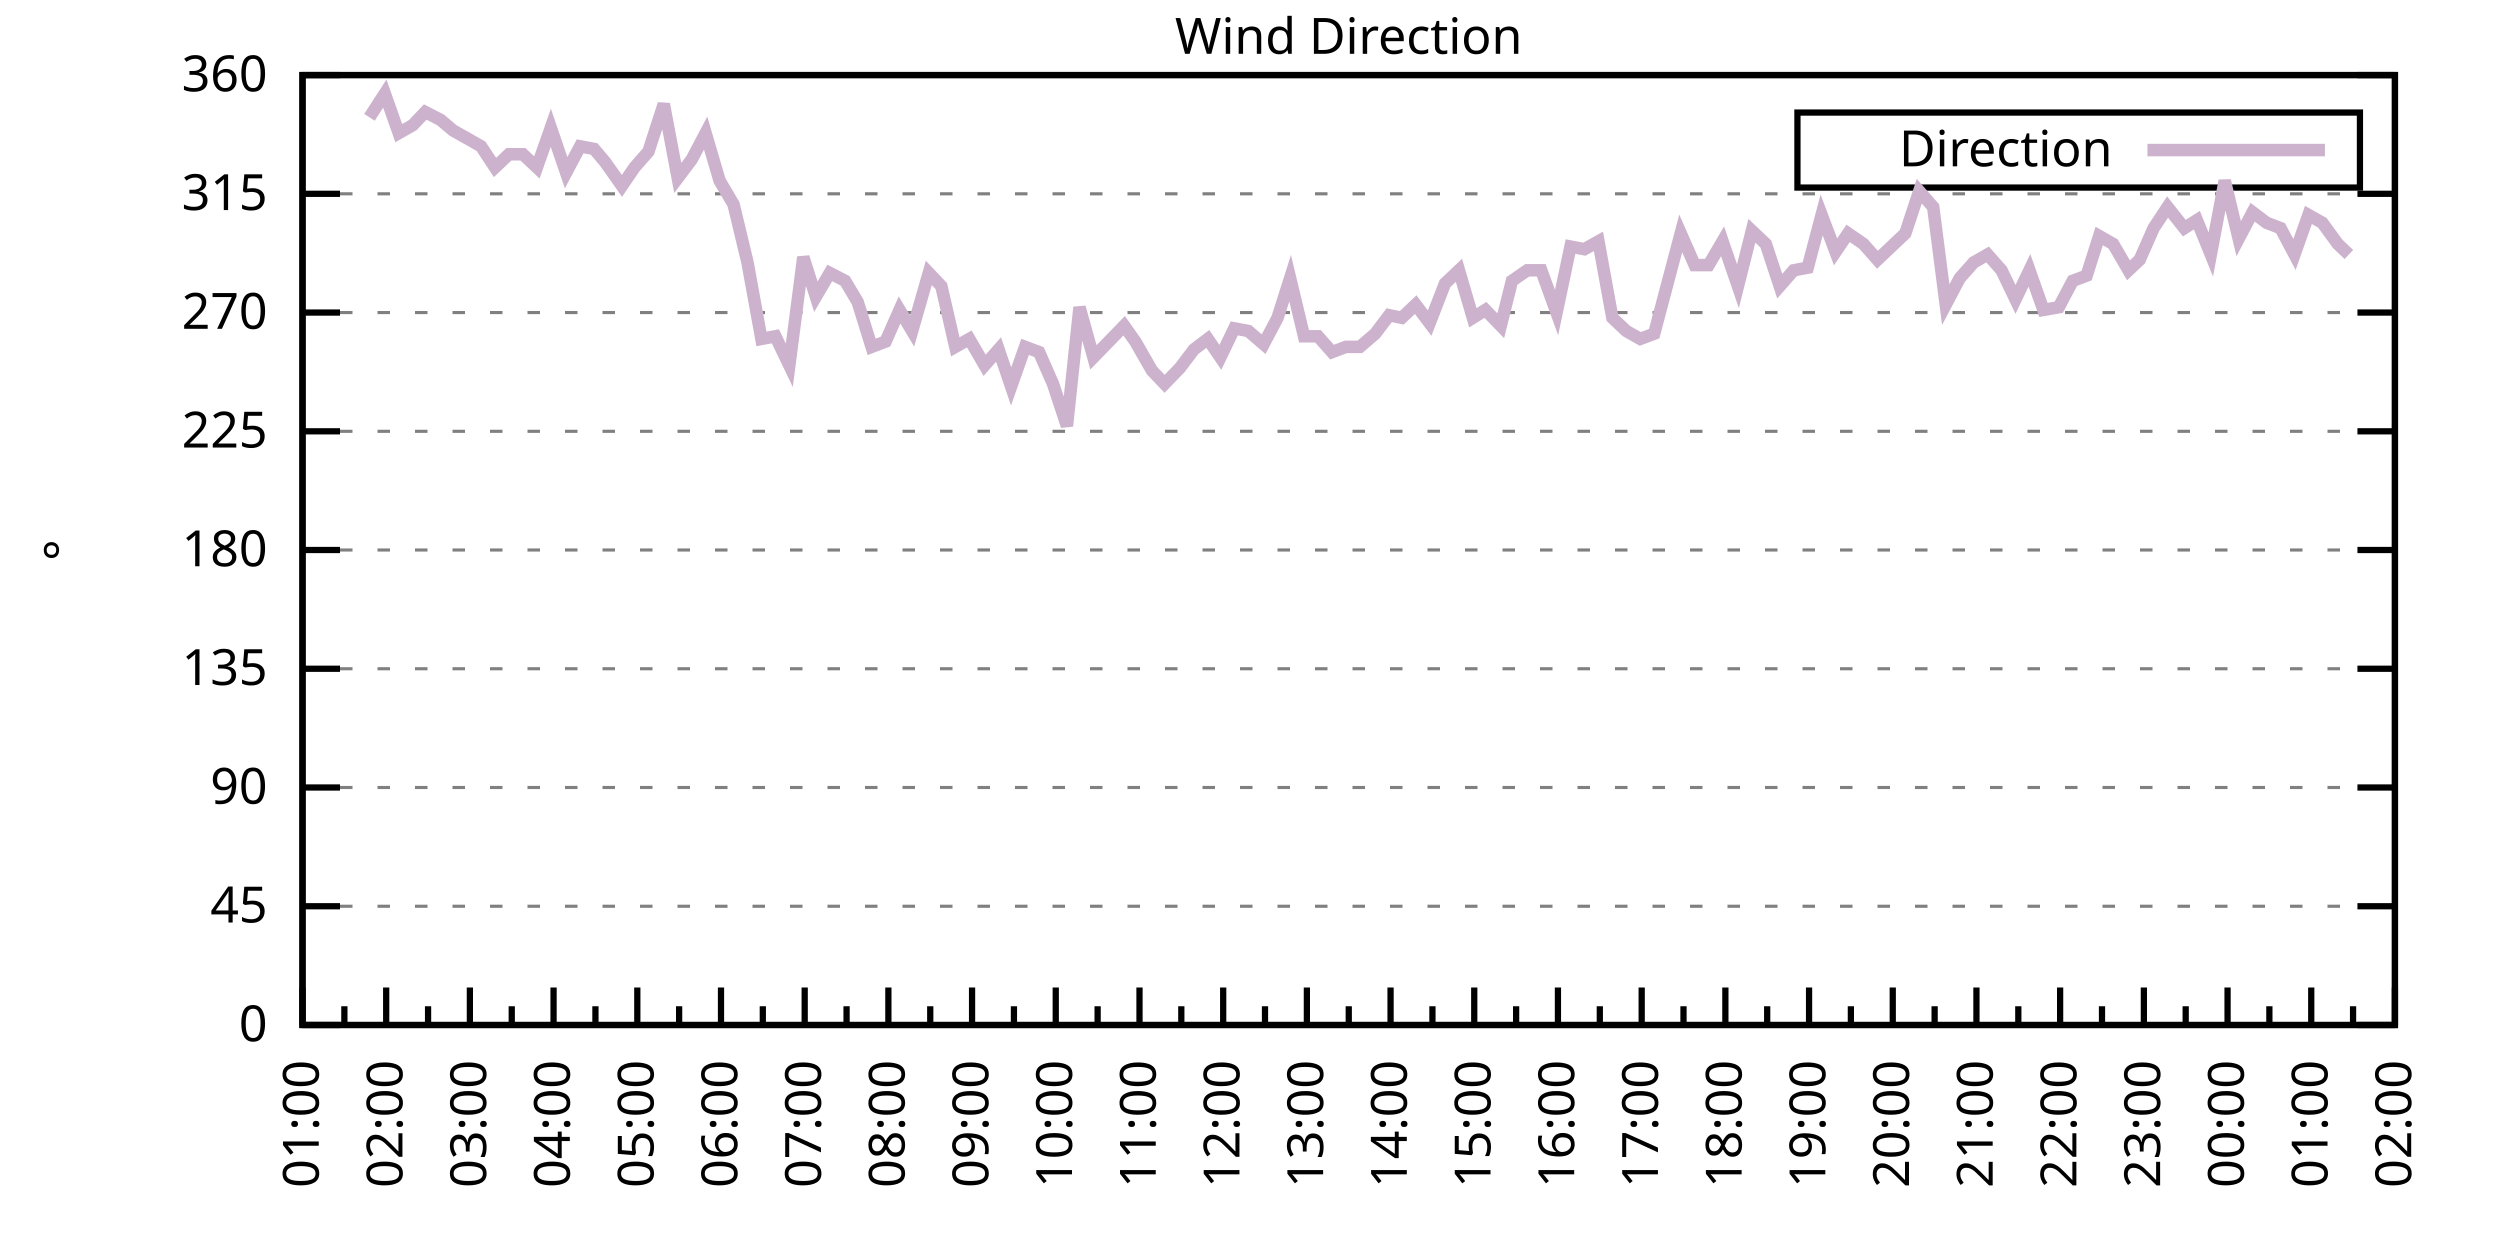
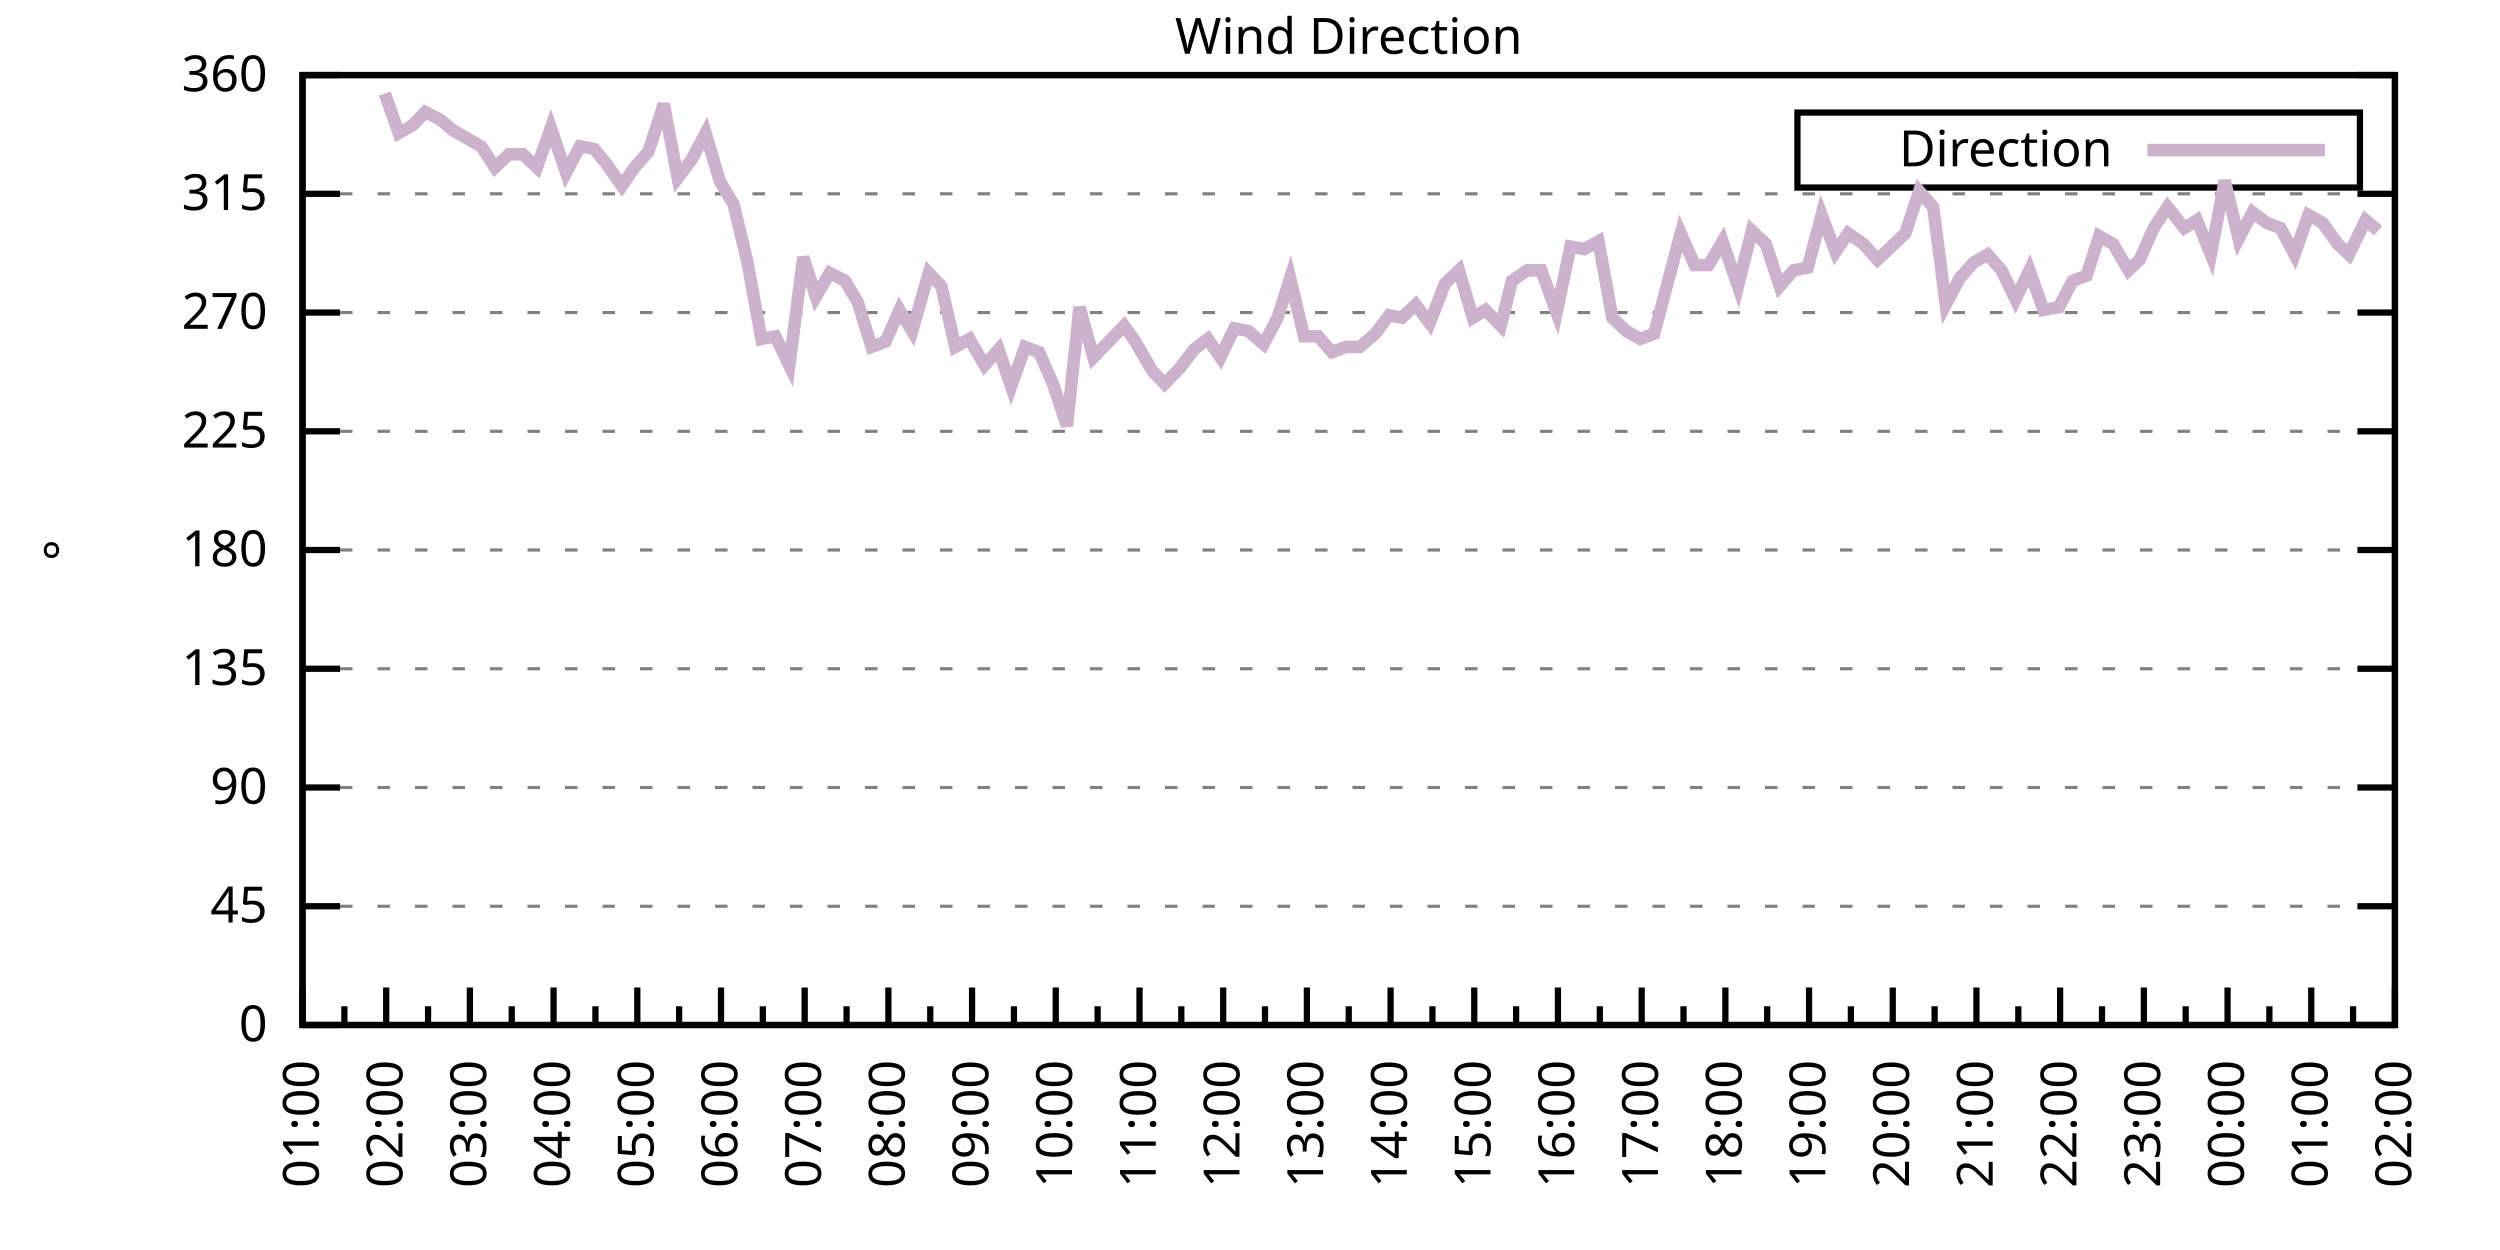
<svg xmlns="http://www.w3.org/2000/svg" xmlns:xlink="http://www.w3.org/1999/xlink" width="400" height="200" viewBox="0 0 400 200">
  <g id="gnuplot_canvas">
    <rect x="0" y="0" width="400" height="200" fill="none" />
    <defs>
      <circle id="gpDot" r="0.5" stroke-width="0.5" stroke="currentColor" />
      <path id="gpPt0" stroke-width="0.333" stroke="currentColor" d="M-1,0 h2 M0,-1 v2" />
      <path id="gpPt1" stroke-width="0.333" stroke="currentColor" d="M-1,-1 L1,1 M1,-1 L-1,1" />
      <path id="gpPt2" stroke-width="0.333" stroke="currentColor" d="M-1,0 L1,0 M0,-1 L0,1 M-1,-1 L1,1 M-1,1 L1,-1" />
      <rect id="gpPt3" stroke-width="0.333" stroke="currentColor" x="-1" y="-1" width="2" height="2" />
      <rect id="gpPt4" stroke-width="0.333" stroke="currentColor" fill="currentColor" x="-1" y="-1" width="2" height="2" />
      <circle id="gpPt5" stroke-width="0.333" stroke="currentColor" cx="0" cy="0" r="1" />
      <use xlink:href="#gpPt5" id="gpPt6" fill="currentColor" stroke="none" />
      <path id="gpPt7" stroke-width="0.333" stroke="currentColor" d="M0,-1.33 L-1.33,0.67 L1.33,0.67 z" />
      <use xlink:href="#gpPt7" id="gpPt8" fill="currentColor" stroke="none" />
      <use xlink:href="#gpPt7" id="gpPt9" stroke="currentColor" transform="rotate(180)" />
      <use xlink:href="#gpPt9" id="gpPt10" fill="currentColor" stroke="none" />
      <use xlink:href="#gpPt3" id="gpPt11" stroke="currentColor" transform="rotate(45)" />
      <use xlink:href="#gpPt11" id="gpPt12" fill="currentColor" stroke="none" />
      <path id="gpPt13" stroke-width="0.333" stroke="currentColor" d="M0,1.330 L1.265,0.411 L0.782,-1.067 L-0.782,-1.076 L-1.265,0.411 z" />
      <use xlink:href="#gpPt13" id="gpPt14" fill="currentColor" stroke="none" />
      <filter id="textbox" filterUnits="objectBoundingBox" x="0" y="0" height="1" width="1">
        <feFlood flood-color="white" flood-opacity="1" result="bgnd" />
        <feComposite in="SourceGraphic" in2="bgnd" operator="atop" />
      </filter>
      <filter id="greybox" filterUnits="objectBoundingBox" x="0" y="0" height="1" width="1">
        <feFlood flood-color="lightgrey" flood-opacity="1" result="grey" />
        <feComposite in="SourceGraphic" in2="grey" operator="atop" />
      </filter>
    </defs>
    <g fill="none" color="white" stroke="currentColor" stroke-width="1.00" stroke-linecap="butt" stroke-linejoin="miter">
</g>
    <g fill="none" color="black" stroke="currentColor" stroke-width="1.00" stroke-linecap="butt" stroke-linejoin="miter">
      <g stroke="none" shape-rendering="crispEdges">
        <polygon fill="rgb(255, 255, 255)" points="48.40,164.00 383.18,164.00 383.18,12.02 48.40,12.02 " />
      </g>
    </g>
    <g fill="none" color="black" stroke="currentColor" stroke-width="1.00" stroke-linecap="butt" stroke-linejoin="miter">
</g>
    <g fill="none" color="black" stroke="black" stroke-width="0.50" stroke-linecap="butt" stroke-linejoin="miter">
</g>
    <g fill="none" color="gray" stroke="currentColor" stroke-width="0.50" stroke-linecap="butt" stroke-linejoin="miter">
      <path stroke="gray" stroke-dasharray="2,4" class="gridline" d="M48.40,164.00 L383.19,164.00  " />
    </g>
    <g fill="none" color="gray" stroke="gray" stroke-width="1.00" stroke-linecap="butt" stroke-linejoin="miter">
</g>
    <g fill="none" color="black" stroke="currentColor" stroke-width="1.00" stroke-linecap="butt" stroke-linejoin="miter">
      <path stroke="black" d="M48.40,164.00 L54.40,164.00 M383.19,164.00 L377.19,164.00  " />
      <g transform="translate(42.80,166.60)" stroke="none" fill="black" font-family="Sans" font-size="8.00" text-anchor="end">
        <text>
          <tspan font-family="Sans"> 0</tspan>
        </text>
      </g>
    </g>
    <g fill="none" color="black" stroke="currentColor" stroke-width="1.00" stroke-linecap="butt" stroke-linejoin="miter">
</g>
    <g fill="none" color="black" stroke="black" stroke-width="0.50" stroke-linecap="butt" stroke-linejoin="miter">
</g>
    <g fill="none" color="gray" stroke="currentColor" stroke-width="0.50" stroke-linecap="butt" stroke-linejoin="miter">
      <path stroke="gray" stroke-dasharray="2,4" class="gridline" d="M48.40,145.00 L383.19,145.00  " />
    </g>
    <g fill="none" color="gray" stroke="gray" stroke-width="1.00" stroke-linecap="butt" stroke-linejoin="miter">
</g>
    <g fill="none" color="black" stroke="currentColor" stroke-width="1.00" stroke-linecap="butt" stroke-linejoin="miter">
      <path stroke="black" d="M48.40,145.00 L54.40,145.00 M383.19,145.00 L377.19,145.00  " />
      <g transform="translate(42.80,147.60)" stroke="none" fill="black" font-family="Sans" font-size="8.00" text-anchor="end">
        <text>
          <tspan font-family="Sans"> 45</tspan>
        </text>
      </g>
    </g>
    <g fill="none" color="black" stroke="currentColor" stroke-width="1.00" stroke-linecap="butt" stroke-linejoin="miter">
</g>
    <g fill="none" color="black" stroke="black" stroke-width="0.50" stroke-linecap="butt" stroke-linejoin="miter">
</g>
    <g fill="none" color="gray" stroke="currentColor" stroke-width="0.50" stroke-linecap="butt" stroke-linejoin="miter">
      <path stroke="gray" stroke-dasharray="2,4" class="gridline" d="M48.40,126.00 L383.19,126.00  " />
    </g>
    <g fill="none" color="gray" stroke="gray" stroke-width="1.00" stroke-linecap="butt" stroke-linejoin="miter">
</g>
    <g fill="none" color="black" stroke="currentColor" stroke-width="1.00" stroke-linecap="butt" stroke-linejoin="miter">
      <path stroke="black" d="M48.40,126.00 L54.40,126.00 M383.19,126.00 L377.19,126.00  " />
      <g transform="translate(42.80,128.60)" stroke="none" fill="black" font-family="Sans" font-size="8.00" text-anchor="end">
        <text>
          <tspan font-family="Sans"> 90</tspan>
        </text>
      </g>
    </g>
    <g fill="none" color="black" stroke="currentColor" stroke-width="1.00" stroke-linecap="butt" stroke-linejoin="miter">
</g>
    <g fill="none" color="black" stroke="black" stroke-width="0.50" stroke-linecap="butt" stroke-linejoin="miter">
</g>
    <g fill="none" color="gray" stroke="currentColor" stroke-width="0.50" stroke-linecap="butt" stroke-linejoin="miter">
      <path stroke="gray" stroke-dasharray="2,4" class="gridline" d="M48.40,107.00 L383.19,107.00  " />
    </g>
    <g fill="none" color="gray" stroke="gray" stroke-width="1.00" stroke-linecap="butt" stroke-linejoin="miter">
</g>
    <g fill="none" color="black" stroke="currentColor" stroke-width="1.00" stroke-linecap="butt" stroke-linejoin="miter">
      <path stroke="black" d="M48.40,107.00 L54.40,107.00 M383.19,107.00 L377.19,107.00  " />
      <g transform="translate(42.80,109.60)" stroke="none" fill="black" font-family="Sans" font-size="8.00" text-anchor="end">
        <text>
          <tspan font-family="Sans"> 135</tspan>
        </text>
      </g>
    </g>
    <g fill="none" color="black" stroke="currentColor" stroke-width="1.00" stroke-linecap="butt" stroke-linejoin="miter">
</g>
    <g fill="none" color="black" stroke="black" stroke-width="0.50" stroke-linecap="butt" stroke-linejoin="miter">
</g>
    <g fill="none" color="gray" stroke="currentColor" stroke-width="0.50" stroke-linecap="butt" stroke-linejoin="miter">
      <path stroke="gray" stroke-dasharray="2,4" class="gridline" d="M48.40,88.00 L383.19,88.00  " />
    </g>
    <g fill="none" color="gray" stroke="gray" stroke-width="1.00" stroke-linecap="butt" stroke-linejoin="miter">
</g>
    <g fill="none" color="black" stroke="currentColor" stroke-width="1.00" stroke-linecap="butt" stroke-linejoin="miter">
      <path stroke="black" d="M48.40,88.00 L54.40,88.00 M383.19,88.00 L377.19,88.00  " />
      <g transform="translate(42.80,90.60)" stroke="none" fill="black" font-family="Sans" font-size="8.00" text-anchor="end">
        <text>
          <tspan font-family="Sans"> 180</tspan>
        </text>
      </g>
    </g>
    <g fill="none" color="black" stroke="currentColor" stroke-width="1.00" stroke-linecap="butt" stroke-linejoin="miter">
</g>
    <g fill="none" color="black" stroke="black" stroke-width="0.50" stroke-linecap="butt" stroke-linejoin="miter">
</g>
    <g fill="none" color="gray" stroke="currentColor" stroke-width="0.50" stroke-linecap="butt" stroke-linejoin="miter">
      <path stroke="gray" stroke-dasharray="2,4" class="gridline" d="M48.40,69.01 L383.19,69.01  " />
    </g>
    <g fill="none" color="gray" stroke="gray" stroke-width="1.00" stroke-linecap="butt" stroke-linejoin="miter">
</g>
    <g fill="none" color="black" stroke="currentColor" stroke-width="1.00" stroke-linecap="butt" stroke-linejoin="miter">
      <path stroke="black" d="M48.40,69.01 L54.40,69.01 M383.19,69.01 L377.19,69.01  " />
      <g transform="translate(42.80,71.61)" stroke="none" fill="black" font-family="Sans" font-size="8.00" text-anchor="end">
        <text>
          <tspan font-family="Sans"> 225</tspan>
        </text>
      </g>
    </g>
    <g fill="none" color="black" stroke="currentColor" stroke-width="1.00" stroke-linecap="butt" stroke-linejoin="miter">
</g>
    <g fill="none" color="black" stroke="black" stroke-width="0.50" stroke-linecap="butt" stroke-linejoin="miter">
</g>
    <g fill="none" color="gray" stroke="currentColor" stroke-width="0.50" stroke-linecap="butt" stroke-linejoin="miter">
      <path stroke="gray" stroke-dasharray="2,4" class="gridline" d="M48.40,50.01 L383.19,50.01  " />
    </g>
    <g fill="none" color="gray" stroke="gray" stroke-width="1.00" stroke-linecap="butt" stroke-linejoin="miter">
</g>
    <g fill="none" color="black" stroke="currentColor" stroke-width="1.00" stroke-linecap="butt" stroke-linejoin="miter">
      <path stroke="black" d="M48.40,50.01 L54.40,50.01 M383.19,50.01 L377.19,50.01  " />
      <g transform="translate(42.80,52.61)" stroke="none" fill="black" font-family="Sans" font-size="8.00" text-anchor="end">
        <text>
          <tspan font-family="Sans"> 270</tspan>
        </text>
      </g>
    </g>
    <g fill="none" color="black" stroke="currentColor" stroke-width="1.00" stroke-linecap="butt" stroke-linejoin="miter">
</g>
    <g fill="none" color="black" stroke="black" stroke-width="0.50" stroke-linecap="butt" stroke-linejoin="miter">
</g>
    <g fill="none" color="gray" stroke="currentColor" stroke-width="0.50" stroke-linecap="butt" stroke-linejoin="miter">
      <path stroke="gray" stroke-dasharray="2,4" class="gridline" d="M48.40,31.01 L383.19,31.01  " />
    </g>
    <g fill="none" color="gray" stroke="gray" stroke-width="1.00" stroke-linecap="butt" stroke-linejoin="miter">
</g>
    <g fill="none" color="black" stroke="currentColor" stroke-width="1.00" stroke-linecap="butt" stroke-linejoin="miter">
      <path stroke="black" d="M48.40,31.01 L54.40,31.01 M383.19,31.01 L377.19,31.01  " />
      <g transform="translate(42.80,33.61)" stroke="none" fill="black" font-family="Sans" font-size="8.00" text-anchor="end">
        <text>
          <tspan font-family="Sans"> 315</tspan>
        </text>
      </g>
    </g>
    <g fill="none" color="black" stroke="currentColor" stroke-width="1.00" stroke-linecap="butt" stroke-linejoin="miter">
</g>
    <g fill="none" color="black" stroke="black" stroke-width="0.50" stroke-linecap="butt" stroke-linejoin="miter">
</g>
    <g fill="none" color="gray" stroke="currentColor" stroke-width="0.50" stroke-linecap="butt" stroke-linejoin="miter">
      <path stroke="gray" stroke-dasharray="2,4" class="gridline" d="M48.40,12.01 L383.19,12.01  " />
    </g>
    <g fill="none" color="gray" stroke="gray" stroke-width="1.00" stroke-linecap="butt" stroke-linejoin="miter">
</g>
    <g fill="none" color="black" stroke="currentColor" stroke-width="1.00" stroke-linecap="butt" stroke-linejoin="miter">
      <path stroke="black" d="M48.40,12.01 L54.40,12.01 M383.19,12.01 L377.19,12.01  " />
      <g transform="translate(42.80,14.61)" stroke="none" fill="black" font-family="Sans" font-size="8.00" text-anchor="end">
        <text>
          <tspan font-family="Sans"> 360</tspan>
        </text>
      </g>
    </g>
    <g fill="none" color="black" stroke="currentColor" stroke-width="1.00" stroke-linecap="butt" stroke-linejoin="miter">
      <path stroke="black" d="M48.40,164.00 L48.40,158.00  " />
      <g transform="translate(51.00,169.60) rotate(270)" stroke="none" fill="black" font-family="Sans" font-size="8.00" text-anchor="end">
        <text>
          <tspan font-family="Sans">01:00</tspan>
        </text>
      </g>
    </g>
    <g fill="none" color="black" stroke="currentColor" stroke-width="1.00" stroke-linecap="butt" stroke-linejoin="miter">
      <path stroke="black" d="M55.10,164.00 L55.10,161.00 M61.79,164.00 L61.79,158.00  " />
      <g transform="translate(64.39,169.60) rotate(270)" stroke="none" fill="black" font-family="Sans" font-size="8.00" text-anchor="end">
        <text>
          <tspan font-family="Sans">02:00</tspan>
        </text>
      </g>
    </g>
    <g fill="none" color="black" stroke="currentColor" stroke-width="1.00" stroke-linecap="butt" stroke-linejoin="miter">
      <path stroke="black" d="M68.49,164.00 L68.49,161.00 M75.18,164.00 L75.18,158.00  " />
      <g transform="translate(77.78,169.60) rotate(270)" stroke="none" fill="black" font-family="Sans" font-size="8.00" text-anchor="end">
        <text>
          <tspan font-family="Sans">03:00</tspan>
        </text>
      </g>
    </g>
    <g fill="none" color="black" stroke="currentColor" stroke-width="1.00" stroke-linecap="butt" stroke-linejoin="miter">
      <path stroke="black" d="M81.88,164.00 L81.88,161.00 M88.57,164.00 L88.57,158.00  " />
      <g transform="translate(91.17,169.60) rotate(270)" stroke="none" fill="black" font-family="Sans" font-size="8.00" text-anchor="end">
        <text>
          <tspan font-family="Sans">04:00</tspan>
        </text>
      </g>
    </g>
    <g fill="none" color="black" stroke="currentColor" stroke-width="1.00" stroke-linecap="butt" stroke-linejoin="miter">
      <path stroke="black" d="M95.27,164.00 L95.27,161.00 M101.97,164.00 L101.97,158.00  " />
      <g transform="translate(104.57,169.60) rotate(270)" stroke="none" fill="black" font-family="Sans" font-size="8.00" text-anchor="end">
        <text>
          <tspan font-family="Sans">05:00</tspan>
        </text>
      </g>
    </g>
    <g fill="none" color="black" stroke="currentColor" stroke-width="1.00" stroke-linecap="butt" stroke-linejoin="miter">
      <path stroke="black" d="M108.66,164.00 L108.66,161.00 M115.36,164.00 L115.36,158.00  " />
      <g transform="translate(117.96,169.60) rotate(270)" stroke="none" fill="black" font-family="Sans" font-size="8.00" text-anchor="end">
        <text>
          <tspan font-family="Sans">06:00</tspan>
        </text>
      </g>
    </g>
    <g fill="none" color="black" stroke="currentColor" stroke-width="1.00" stroke-linecap="butt" stroke-linejoin="miter">
      <path stroke="black" d="M122.05,164.00 L122.05,161.00 M128.75,164.00 L128.75,158.00  " />
      <g transform="translate(131.35,169.60) rotate(270)" stroke="none" fill="black" font-family="Sans" font-size="8.00" text-anchor="end">
        <text>
          <tspan font-family="Sans">07:00</tspan>
        </text>
      </g>
    </g>
    <g fill="none" color="black" stroke="currentColor" stroke-width="1.00" stroke-linecap="butt" stroke-linejoin="miter">
      <path stroke="black" d="M135.45,164.00 L135.45,161.00 M142.14,164.00 L142.14,158.00  " />
      <g transform="translate(144.74,169.60) rotate(270)" stroke="none" fill="black" font-family="Sans" font-size="8.00" text-anchor="end">
        <text>
          <tspan font-family="Sans">08:00</tspan>
        </text>
      </g>
    </g>
    <g fill="none" color="black" stroke="currentColor" stroke-width="1.00" stroke-linecap="butt" stroke-linejoin="miter">
      <path stroke="black" d="M148.84,164.00 L148.84,161.00 M155.53,164.00 L155.53,158.00  " />
      <g transform="translate(158.13,169.60) rotate(270)" stroke="none" fill="black" font-family="Sans" font-size="8.00" text-anchor="end">
        <text>
          <tspan font-family="Sans">09:00</tspan>
        </text>
      </g>
    </g>
    <g fill="none" color="black" stroke="currentColor" stroke-width="1.00" stroke-linecap="butt" stroke-linejoin="miter">
      <path stroke="black" d="M162.23,164.00 L162.23,161.00 M168.92,164.00 L168.92,158.00  " />
      <g transform="translate(171.52,169.60) rotate(270)" stroke="none" fill="black" font-family="Sans" font-size="8.00" text-anchor="end">
        <text>
          <tspan font-family="Sans">10:00</tspan>
        </text>
      </g>
    </g>
    <g fill="none" color="black" stroke="currentColor" stroke-width="1.00" stroke-linecap="butt" stroke-linejoin="miter">
      <path stroke="black" d="M175.62,164.00 L175.62,161.00 M182.32,164.00 L182.32,158.00  " />
      <g transform="translate(184.92,169.60) rotate(270)" stroke="none" fill="black" font-family="Sans" font-size="8.00" text-anchor="end">
        <text>
          <tspan font-family="Sans">11:00</tspan>
        </text>
      </g>
    </g>
    <g fill="none" color="black" stroke="currentColor" stroke-width="1.00" stroke-linecap="butt" stroke-linejoin="miter">
      <path stroke="black" d="M189.01,164.00 L189.01,161.00 M195.71,164.00 L195.71,158.00  " />
      <g transform="translate(198.31,169.60) rotate(270)" stroke="none" fill="black" font-family="Sans" font-size="8.00" text-anchor="end">
        <text>
          <tspan font-family="Sans">12:00</tspan>
        </text>
      </g>
    </g>
    <g fill="none" color="black" stroke="currentColor" stroke-width="1.00" stroke-linecap="butt" stroke-linejoin="miter">
      <path stroke="black" d="M202.40,164.00 L202.40,161.00 M209.10,164.00 L209.10,158.00  " />
      <g transform="translate(211.70,169.60) rotate(270)" stroke="none" fill="black" font-family="Sans" font-size="8.00" text-anchor="end">
        <text>
          <tspan font-family="Sans">13:00</tspan>
        </text>
      </g>
    </g>
    <g fill="none" color="black" stroke="currentColor" stroke-width="1.00" stroke-linecap="butt" stroke-linejoin="miter">
      <path stroke="black" d="M215.80,164.00 L215.80,161.00 M222.49,164.00 L222.49,158.00  " />
      <g transform="translate(225.09,169.60) rotate(270)" stroke="none" fill="black" font-family="Sans" font-size="8.00" text-anchor="end">
        <text>
          <tspan font-family="Sans">14:00</tspan>
        </text>
      </g>
    </g>
    <g fill="none" color="black" stroke="currentColor" stroke-width="1.00" stroke-linecap="butt" stroke-linejoin="miter">
      <path stroke="black" d="M229.19,164.00 L229.19,161.00 M235.88,164.00 L235.88,158.00  " />
      <g transform="translate(238.48,169.60) rotate(270)" stroke="none" fill="black" font-family="Sans" font-size="8.00" text-anchor="end">
        <text>
          <tspan font-family="Sans">15:00</tspan>
        </text>
      </g>
    </g>
    <g fill="none" color="black" stroke="currentColor" stroke-width="1.00" stroke-linecap="butt" stroke-linejoin="miter">
      <path stroke="black" d="M242.58,164.00 L242.58,161.00 M249.27,164.00 L249.27,158.00  " />
      <g transform="translate(251.87,169.60) rotate(270)" stroke="none" fill="black" font-family="Sans" font-size="8.00" text-anchor="end">
        <text>
          <tspan font-family="Sans">16:00</tspan>
        </text>
      </g>
    </g>
    <g fill="none" color="black" stroke="currentColor" stroke-width="1.00" stroke-linecap="butt" stroke-linejoin="miter">
      <path stroke="black" d="M255.97,164.00 L255.97,161.00 M262.67,164.00 L262.67,158.00  " />
      <g transform="translate(265.27,169.60) rotate(270)" stroke="none" fill="black" font-family="Sans" font-size="8.00" text-anchor="end">
        <text>
          <tspan font-family="Sans">17:00</tspan>
        </text>
      </g>
    </g>
    <g fill="none" color="black" stroke="currentColor" stroke-width="1.00" stroke-linecap="butt" stroke-linejoin="miter">
      <path stroke="black" d="M269.36,164.00 L269.36,161.00 M276.06,164.00 L276.06,158.00  " />
      <g transform="translate(278.66,169.60) rotate(270)" stroke="none" fill="black" font-family="Sans" font-size="8.00" text-anchor="end">
        <text>
          <tspan font-family="Sans">18:00</tspan>
        </text>
      </g>
    </g>
    <g fill="none" color="black" stroke="currentColor" stroke-width="1.00" stroke-linecap="butt" stroke-linejoin="miter">
      <path stroke="black" d="M282.75,164.00 L282.75,161.00 M289.45,164.00 L289.45,158.00  " />
      <g transform="translate(292.05,169.60) rotate(270)" stroke="none" fill="black" font-family="Sans" font-size="8.00" text-anchor="end">
        <text>
          <tspan font-family="Sans">19:00</tspan>
        </text>
      </g>
    </g>
    <g fill="none" color="black" stroke="currentColor" stroke-width="1.00" stroke-linecap="butt" stroke-linejoin="miter">
      <path stroke="black" d="M296.14,164.00 L296.14,161.00 M302.84,164.00 L302.84,158.00  " />
      <g transform="translate(305.44,169.60) rotate(270)" stroke="none" fill="black" font-family="Sans" font-size="8.00" text-anchor="end">
        <text>
          <tspan font-family="Sans">20:00</tspan>
        </text>
      </g>
    </g>
    <g fill="none" color="black" stroke="currentColor" stroke-width="1.00" stroke-linecap="butt" stroke-linejoin="miter">
      <path stroke="black" d="M309.54,164.00 L309.54,161.00 M316.23,164.00 L316.23,158.00  " />
      <g transform="translate(318.83,169.60) rotate(270)" stroke="none" fill="black" font-family="Sans" font-size="8.00" text-anchor="end">
        <text>
          <tspan font-family="Sans">21:00</tspan>
        </text>
      </g>
    </g>
    <g fill="none" color="black" stroke="currentColor" stroke-width="1.00" stroke-linecap="butt" stroke-linejoin="miter">
      <path stroke="black" d="M322.93,164.00 L322.93,161.00 M329.62,164.00 L329.62,158.00  " />
      <g transform="translate(332.22,169.60) rotate(270)" stroke="none" fill="black" font-family="Sans" font-size="8.00" text-anchor="end">
        <text>
          <tspan font-family="Sans">22:00</tspan>
        </text>
      </g>
    </g>
    <g fill="none" color="black" stroke="currentColor" stroke-width="1.00" stroke-linecap="butt" stroke-linejoin="miter">
      <path stroke="black" d="M336.32,164.00 L336.32,161.00 M343.02,164.00 L343.02,158.00  " />
      <g transform="translate(345.62,169.60) rotate(270)" stroke="none" fill="black" font-family="Sans" font-size="8.00" text-anchor="end">
        <text>
          <tspan font-family="Sans">23:00</tspan>
        </text>
      </g>
    </g>
    <g fill="none" color="black" stroke="currentColor" stroke-width="1.00" stroke-linecap="butt" stroke-linejoin="miter">
      <path stroke="black" d="M349.71,164.00 L349.71,161.00 M356.41,164.00 L356.41,158.00  " />
      <g transform="translate(359.01,169.60) rotate(270)" stroke="none" fill="black" font-family="Sans" font-size="8.00" text-anchor="end">
        <text>
          <tspan font-family="Sans">00:00</tspan>
        </text>
      </g>
    </g>
    <g fill="none" color="black" stroke="currentColor" stroke-width="1.00" stroke-linecap="butt" stroke-linejoin="miter">
      <path stroke="black" d="M363.10,164.00 L363.10,161.00 M369.80,164.00 L369.80,158.00  " />
      <g transform="translate(372.40,169.60) rotate(270)" stroke="none" fill="black" font-family="Sans" font-size="8.00" text-anchor="end">
        <text>
          <tspan font-family="Sans">01:00</tspan>
        </text>
      </g>
    </g>
    <g fill="none" color="black" stroke="currentColor" stroke-width="1.00" stroke-linecap="butt" stroke-linejoin="miter">
      <path stroke="black" d="M376.49,164.00 L376.49,161.00 M383.19,164.00 L383.19,158.00  " />
      <g transform="translate(385.79,169.60) rotate(270)" stroke="none" fill="black" font-family="Sans" font-size="8.00" text-anchor="end">
        <text>
          <tspan font-family="Sans">02:00</tspan>
        </text>
      </g>
    </g>
    <g fill="none" color="black" stroke="currentColor" stroke-width="1.00" stroke-linecap="butt" stroke-linejoin="miter">
</g>
    <g fill="none" color="black" stroke="currentColor" stroke-width="1.00" stroke-linecap="butt" stroke-linejoin="miter">
      <path stroke="black" d="M48.40,12.01 L48.40,164.00 L383.19,164.00 L383.19,12.01 L48.40,12.01 Z  " />
    </g>
    <g fill="none" color="black" stroke="currentColor" stroke-width="1.00" stroke-linecap="butt" stroke-linejoin="miter">
      <g transform="translate(12.80,88.01) rotate(270)" stroke="none" fill="black" font-family="Sans" font-size="8.00" text-anchor="middle">
        <text>
          <tspan font-family="Sans">°</tspan>
        </text>
      </g>
    </g>
    <g fill="none" color="black" stroke="currentColor" stroke-width="1.00" stroke-linecap="butt" stroke-linejoin="miter">
</g>
    <g fill="none" color="black" stroke="currentColor" stroke-width="1.00" stroke-linecap="butt" stroke-linejoin="miter">
      <path stroke="black" d="M287.59,30.01 L287.59,18.01 L377.59,18.01 L377.59,30.01 L287.59,30.01 Z  " />
    </g>
    <g id="Wind_direction_plot_1">
      <g fill="none" color="white" stroke="black" stroke-width="2.00" stroke-linecap="butt" stroke-linejoin="miter">
</g>
      <g fill="none" color="black" stroke="currentColor" stroke-width="2.00" stroke-linecap="butt" stroke-linejoin="miter">
        <g transform="translate(337.99,26.61)" stroke="none" fill="black" font-family="Sans" font-size="8.00" text-anchor="end">
          <text>
            <tspan font-family="Sans">Direction</tspan>
          </text>
        </g>
      </g>
      <g fill="none" color="black" stroke="currentColor" stroke-width="2.00" stroke-linecap="butt" stroke-linejoin="miter">
-         <path stroke="rgb(204, 178, 204)" d="M343.59,24.01 L371.99,24.01 M59.11,18.77 L61.57,14.97 L63.80,21.30 L66.03,20.03 L68.04,17.92 L70.50,19.19   L72.50,20.88 L74.74,22.14 L76.97,23.41 L79.20,26.79 L81.43,24.68 L83.66,24.68 L85.90,26.79 L88.13,20.45   L90.58,27.63 L92.82,23.41 L95.05,23.83 L96.83,25.94 L99.51,29.74 L101.52,26.79 L103.75,24.25 L106.21,16.65   L108.44,28.48 L110.67,25.52 L112.90,21.30 L115.13,28.90 L117.37,32.70 L119.60,41.99 L121.83,54.23 L124.06,53.81   L126.29,58.45 L128.53,41.14 L130.54,47.47 L132.77,43.67 L135.22,44.94 L137.23,48.32 L139.46,55.50 L141.69,54.65   L143.93,49.59 L145.94,52.96 L148.61,43.67 L150.62,45.79 L152.85,55.50 L155.09,54.23 L157.54,58.45 L159.77,55.92   L161.78,61.83 L164.01,55.50 L166.25,56.34 L168.48,61.41 L170.71,68.16 L172.72,49.16 L174.95,57.18 L177.41,54.65   L179.86,52.12 L181.65,54.65 L184.32,59.30 L186.33,61.41 L188.79,58.87 L191.02,55.92 L193.25,54.23 L195.26,57.18   L197.49,52.54 L199.73,52.96 L202.18,55.07 L204.41,50.85 L206.42,44.52 L208.65,53.81 L210.88,53.81 L213.12,56.34   L215.35,55.50 L217.58,55.50 L220.04,53.39 L222.27,50.43 L224.28,50.85 L226.51,48.74 L228.74,51.70 L231.20,45.36   L233.43,43.25 L235.66,50.85 L237.67,49.59 L240.12,52.12 L241.91,44.94 L244.36,43.25 L246.60,43.25 L249.05,50.01   L251.28,39.45 L253.51,39.87 L255.75,38.61 L257.98,50.85 L260.21,52.96 L262.44,54.23 L264.67,53.39 L266.68,45.79   L268.92,37.34 L271.15,42.41 L273.38,42.41 L275.61,38.61 L278.07,45.79 L280.30,36.92 L282.53,39.03 L284.76,45.79   L286.99,43.25 L289.23,42.83 L291.46,34.39 L293.69,40.30 L295.70,37.34 L298.15,39.03 L300.39,41.56 L302.62,39.45   L304.85,37.34 L307.08,30.59 L309.31,33.12 L311.32,48.74 L313.55,44.52 L315.79,41.99 L318.02,40.72 L320.25,43.25   L322.48,47.90 L324.71,43.25 L326.95,49.59 L329.40,49.16 L331.63,44.94 L333.86,44.10 L335.87,37.76 L338.10,39.03   L340.56,43.25 L342.35,41.56 L344.58,36.50 L346.81,33.12 L349.49,36.50 L351.50,35.23 L353.73,40.72 L355.96,28.90   L358.19,38.19 L360.42,33.96 L362.66,35.65 L364.89,36.50 L367.12,40.72 L369.35,34.39 L371.58,35.65 L374.04,39.03   L375.82,40.72  " />
+         <path stroke="rgb(204, 178, 204)" d="M343.59,24.01 L371.99,24.01 M61.57,14.97 L63.80,21.30 L66.03,20.03 L68.04,17.92 L70.50,19.19 L72.50,20.88   L74.74,22.14 L76.97,23.41 L79.20,26.79 L81.43,24.68 L83.66,24.68 L85.90,26.79 L88.13,20.45 L90.58,27.63   L92.82,23.41 L95.05,23.83 L96.83,25.94 L99.51,29.74 L101.52,26.79 L103.75,24.25 L106.21,16.65 L108.44,28.48   L110.67,25.52 L112.90,21.30 L115.13,28.90 L117.37,32.70 L119.60,41.99 L121.83,54.23 L124.06,53.81 L126.29,58.45   L128.53,41.14 L130.54,47.47 L132.77,43.67 L135.22,44.94 L137.23,48.32 L139.46,55.50 L141.69,54.65 L143.93,49.59   L145.94,52.96 L148.61,43.67 L150.62,45.79 L152.85,55.50 L155.09,54.23 L157.54,58.45 L159.77,55.92 L161.78,61.83   L164.01,55.50 L166.25,56.34 L168.48,61.41 L170.71,68.16 L172.72,49.16 L174.95,57.18 L177.41,54.65 L179.86,52.12   L181.65,54.65 L184.32,59.30 L186.33,61.41 L188.79,58.87 L191.02,55.92 L193.25,54.23 L195.26,57.18 L197.49,52.54   L199.73,52.96 L202.18,55.07 L204.41,50.85 L206.42,44.52 L208.65,53.81 L210.88,53.81 L213.12,56.34 L215.35,55.50   L217.58,55.50 L220.04,53.39 L222.27,50.43 L224.28,50.85 L226.51,48.74 L228.74,51.70 L231.20,45.36 L233.43,43.25   L235.66,50.85 L237.67,49.59 L240.12,52.12 L241.91,44.94 L244.36,43.25 L246.60,43.25 L249.05,50.01 L251.28,39.45   L253.51,39.87 L255.75,38.61 L257.98,50.85 L260.21,52.96 L262.44,54.23 L264.67,53.39 L266.68,45.79 L268.92,37.34   L271.15,42.41 L273.38,42.41 L275.61,38.61 L278.07,45.79 L280.30,36.92 L282.53,39.03 L284.76,45.79 L286.99,43.25   L289.23,42.83 L291.46,34.39 L293.69,40.30 L295.70,37.34 L298.15,39.03 L300.39,41.56 L302.62,39.45 L304.85,37.34   L307.08,30.59 L309.31,33.12 L311.32,48.74 L313.55,44.52 L315.79,41.99 L318.02,40.72 L320.25,43.25 L322.48,47.90   L324.71,43.25 L326.95,49.59 L329.40,49.16 L331.63,44.94 L333.86,44.10 L335.87,37.76 L338.10,39.03 L340.56,43.25   L342.35,41.56 L344.58,36.50 L346.81,33.12 L349.49,36.50 L351.50,35.23 L353.73,40.72 L355.96,28.90 L358.19,38.19   L360.42,33.96 L362.66,35.65 L364.89,36.50 L367.12,40.72 L369.35,34.39 L371.58,35.65 L374.04,39.03 L375.82,40.72   L378.50,35.23 L380.51,36.92  " />
      </g>
    </g>
    <g fill="none" color="black" stroke="currentColor" stroke-width="2.00" stroke-linecap="butt" stroke-linejoin="miter">
</g>
    <g fill="none" color="black" stroke="black" stroke-width="1.00" stroke-linecap="butt" stroke-linejoin="miter">
</g>
    <g fill="none" color="black" stroke="currentColor" stroke-width="1.00" stroke-linecap="butt" stroke-linejoin="miter">
      <path stroke="black" d="M48.40,12.01 L48.40,164.00 L383.19,164.00 L383.19,12.01 L48.40,12.01 Z  " />
    </g>
    <g fill="none" color="black" stroke="currentColor" stroke-width="1.00" stroke-linecap="butt" stroke-linejoin="miter">
      <g transform="translate(215.79,8.61)" stroke="none" fill="black" font-family="Sans" font-size="8.00" text-anchor="middle">
        <text>
          <tspan font-family="Sans">Wind Direction</tspan>
        </text>
      </g>
    </g>
    <g fill="none" color="black" stroke="currentColor" stroke-width="1.00" stroke-linecap="butt" stroke-linejoin="miter">
</g>
  </g>
</svg>
